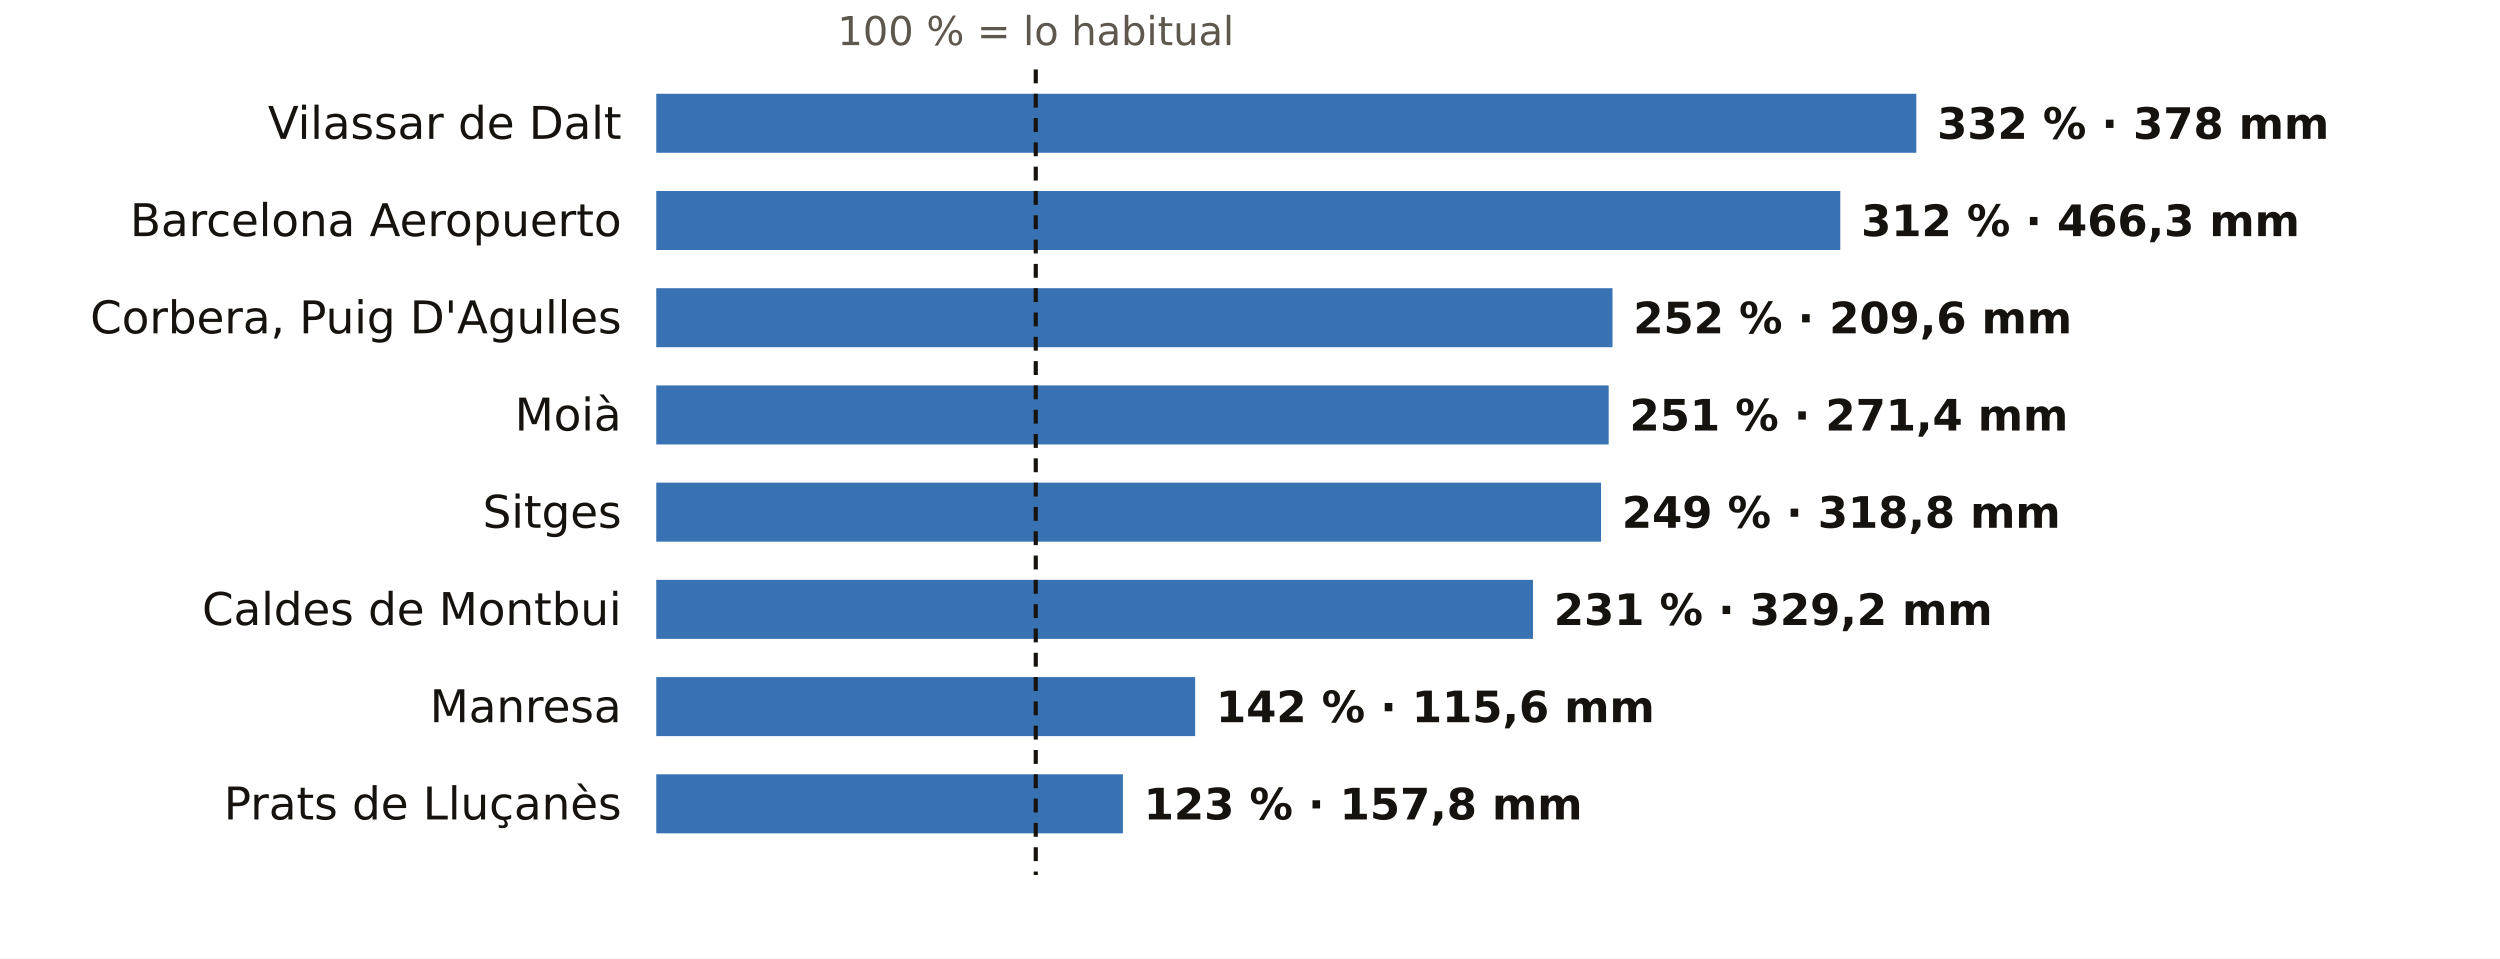
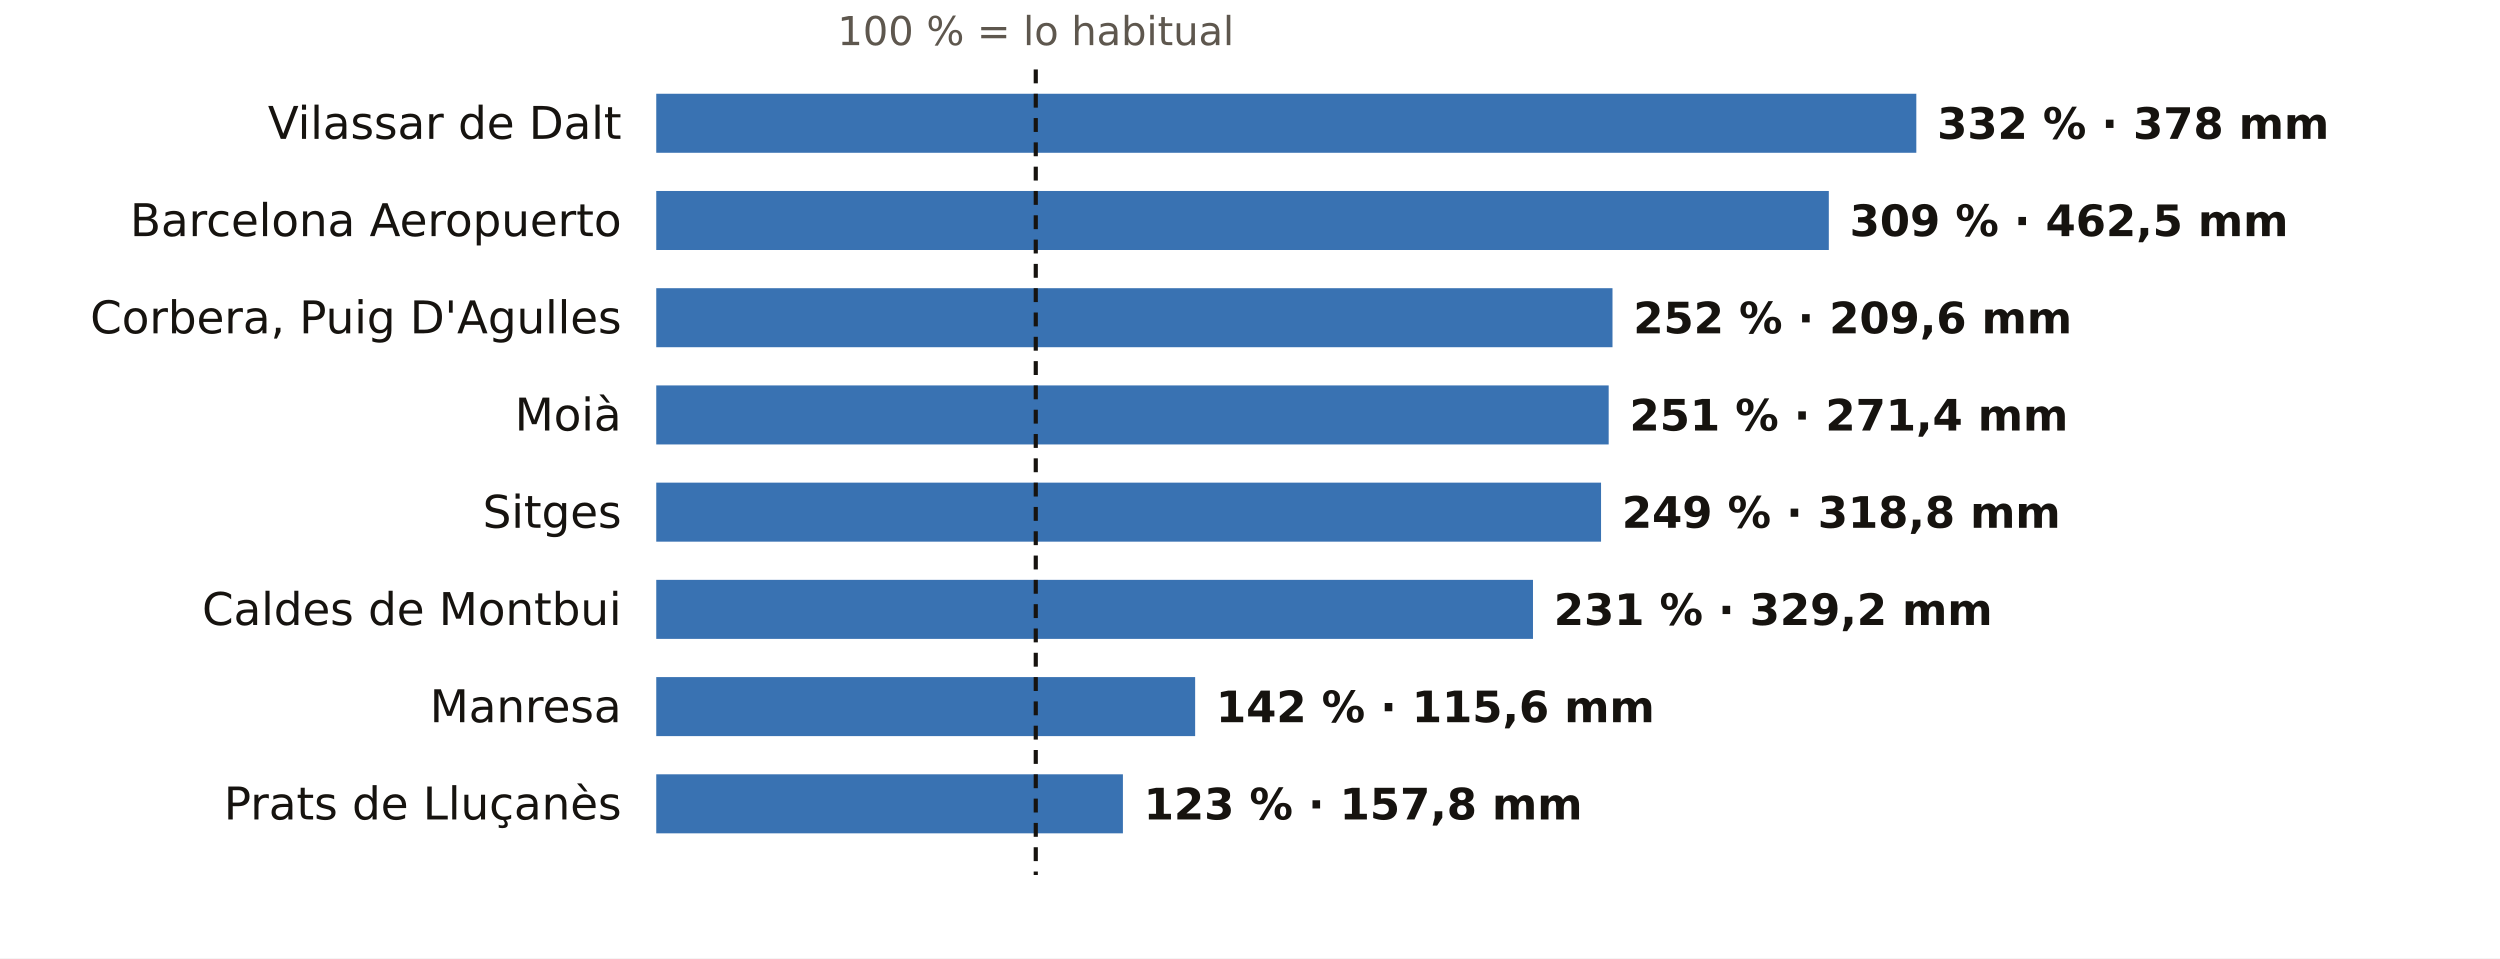
<svg xmlns="http://www.w3.org/2000/svg" viewBox="0 0 720 276" width="720" height="276" role="img" aria-label="El otoño en los pluviómetros de AEMET de Barcelona: % de lo habitual">
  <rect width="720" height="276" fill="#FFFFFF" />
  <text x="298.3" y="13.0" font-size="11.5" fill="#5E574E" text-anchor="middle" font-weight="400" font-family="Public Sans, DejaVu Sans, Arial, sans-serif">100 % = lo habitual</text>
  <text x="179.0" y="40.0" font-size="13" fill="#16130F" text-anchor="end" font-weight="500" font-family="Public Sans, DejaVu Sans, Arial, sans-serif">Vilassar de Dalt</text>
  <rect x="189" y="27" width="362.9" height="17" fill="#1F5FA8" opacity="0.88" />
  <text x="557.9" y="40.0" font-size="12.5" fill="#16130F" text-anchor="start" font-weight="600" font-family="Public Sans, DejaVu Sans, Arial, sans-serif">332 % · 378 mm</text>
  <text x="179.0" y="68.0" font-size="13" fill="#16130F" text-anchor="end" font-weight="500" font-family="Public Sans, DejaVu Sans, Arial, sans-serif">Barcelona Aeropuerto</text>
-   <rect x="189" y="55" width="341.0" height="17" fill="#1F5FA8" opacity="0.88" />
-   <text x="536.0" y="68.0" font-size="12.5" fill="#16130F" text-anchor="start" font-weight="600" font-family="Public Sans, DejaVu Sans, Arial, sans-serif">312 % · 466,3 mm</text>
+   <rect x="189" y="55" width="337.7" height="17" fill="#1F5FA8" opacity="0.88" />
+   <text x="532.7" y="68.0" font-size="12.5" fill="#16130F" text-anchor="start" font-weight="600" font-family="Public Sans, DejaVu Sans, Arial, sans-serif">309 % · 462,5 mm</text>
  <text x="179.0" y="96.0" font-size="13" fill="#16130F" text-anchor="end" font-weight="500" font-family="Public Sans, DejaVu Sans, Arial, sans-serif">Corbera, Puig D'Agulles</text>
  <rect x="189" y="83" width="275.4" height="17" fill="#1F5FA8" opacity="0.88" />
  <text x="470.4" y="96.0" font-size="12.5" fill="#16130F" text-anchor="start" font-weight="600" font-family="Public Sans, DejaVu Sans, Arial, sans-serif">252 % · 209,6 mm</text>
  <text x="179.0" y="124.0" font-size="13" fill="#16130F" text-anchor="end" font-weight="500" font-family="Public Sans, DejaVu Sans, Arial, sans-serif">Moià</text>
  <rect x="189" y="111" width="274.3" height="17" fill="#1F5FA8" opacity="0.88" />
  <text x="469.3" y="124.0" font-size="12.5" fill="#16130F" text-anchor="start" font-weight="600" font-family="Public Sans, DejaVu Sans, Arial, sans-serif">251 % · 271,4 mm</text>
  <text x="179.0" y="152.0" font-size="13" fill="#16130F" text-anchor="end" font-weight="500" font-family="Public Sans, DejaVu Sans, Arial, sans-serif">Sitges</text>
  <rect x="189" y="139" width="272.1" height="17" fill="#1F5FA8" opacity="0.88" />
  <text x="467.1" y="152.0" font-size="12.5" fill="#16130F" text-anchor="start" font-weight="600" font-family="Public Sans, DejaVu Sans, Arial, sans-serif">249 % · 318,8 mm</text>
  <text x="179.0" y="180.0" font-size="13" fill="#16130F" text-anchor="end" font-weight="500" font-family="Public Sans, DejaVu Sans, Arial, sans-serif">Caldes de Montbui</text>
  <rect x="189" y="167" width="252.5" height="17" fill="#1F5FA8" opacity="0.88" />
  <text x="447.5" y="180.0" font-size="12.5" fill="#16130F" text-anchor="start" font-weight="600" font-family="Public Sans, DejaVu Sans, Arial, sans-serif">231 % · 329,2 mm</text>
  <text x="179.0" y="208.0" font-size="13" fill="#16130F" text-anchor="end" font-weight="500" font-family="Public Sans, DejaVu Sans, Arial, sans-serif">Manresa</text>
  <rect x="189" y="195" width="155.2" height="17" fill="#1F5FA8" opacity="0.88" />
  <text x="350.2" y="208.0" font-size="12.5" fill="#16130F" text-anchor="start" font-weight="600" font-family="Public Sans, DejaVu Sans, Arial, sans-serif">142 % · 115,6 mm</text>
  <text x="179.0" y="236.0" font-size="13" fill="#16130F" text-anchor="end" font-weight="500" font-family="Public Sans, DejaVu Sans, Arial, sans-serif">Prats de Lluçanès</text>
  <rect x="189" y="223" width="134.4" height="17" fill="#1F5FA8" opacity="0.88" />
  <text x="329.4" y="236.0" font-size="12.5" fill="#16130F" text-anchor="start" font-weight="600" font-family="Public Sans, DejaVu Sans, Arial, sans-serif">123 % · 157,8 mm</text>
  <line x1="298.3" x2="298.3" y1="20" y2="252" stroke="#16130F" stroke-width="1.2" stroke-dasharray="4 3" />
</svg>
